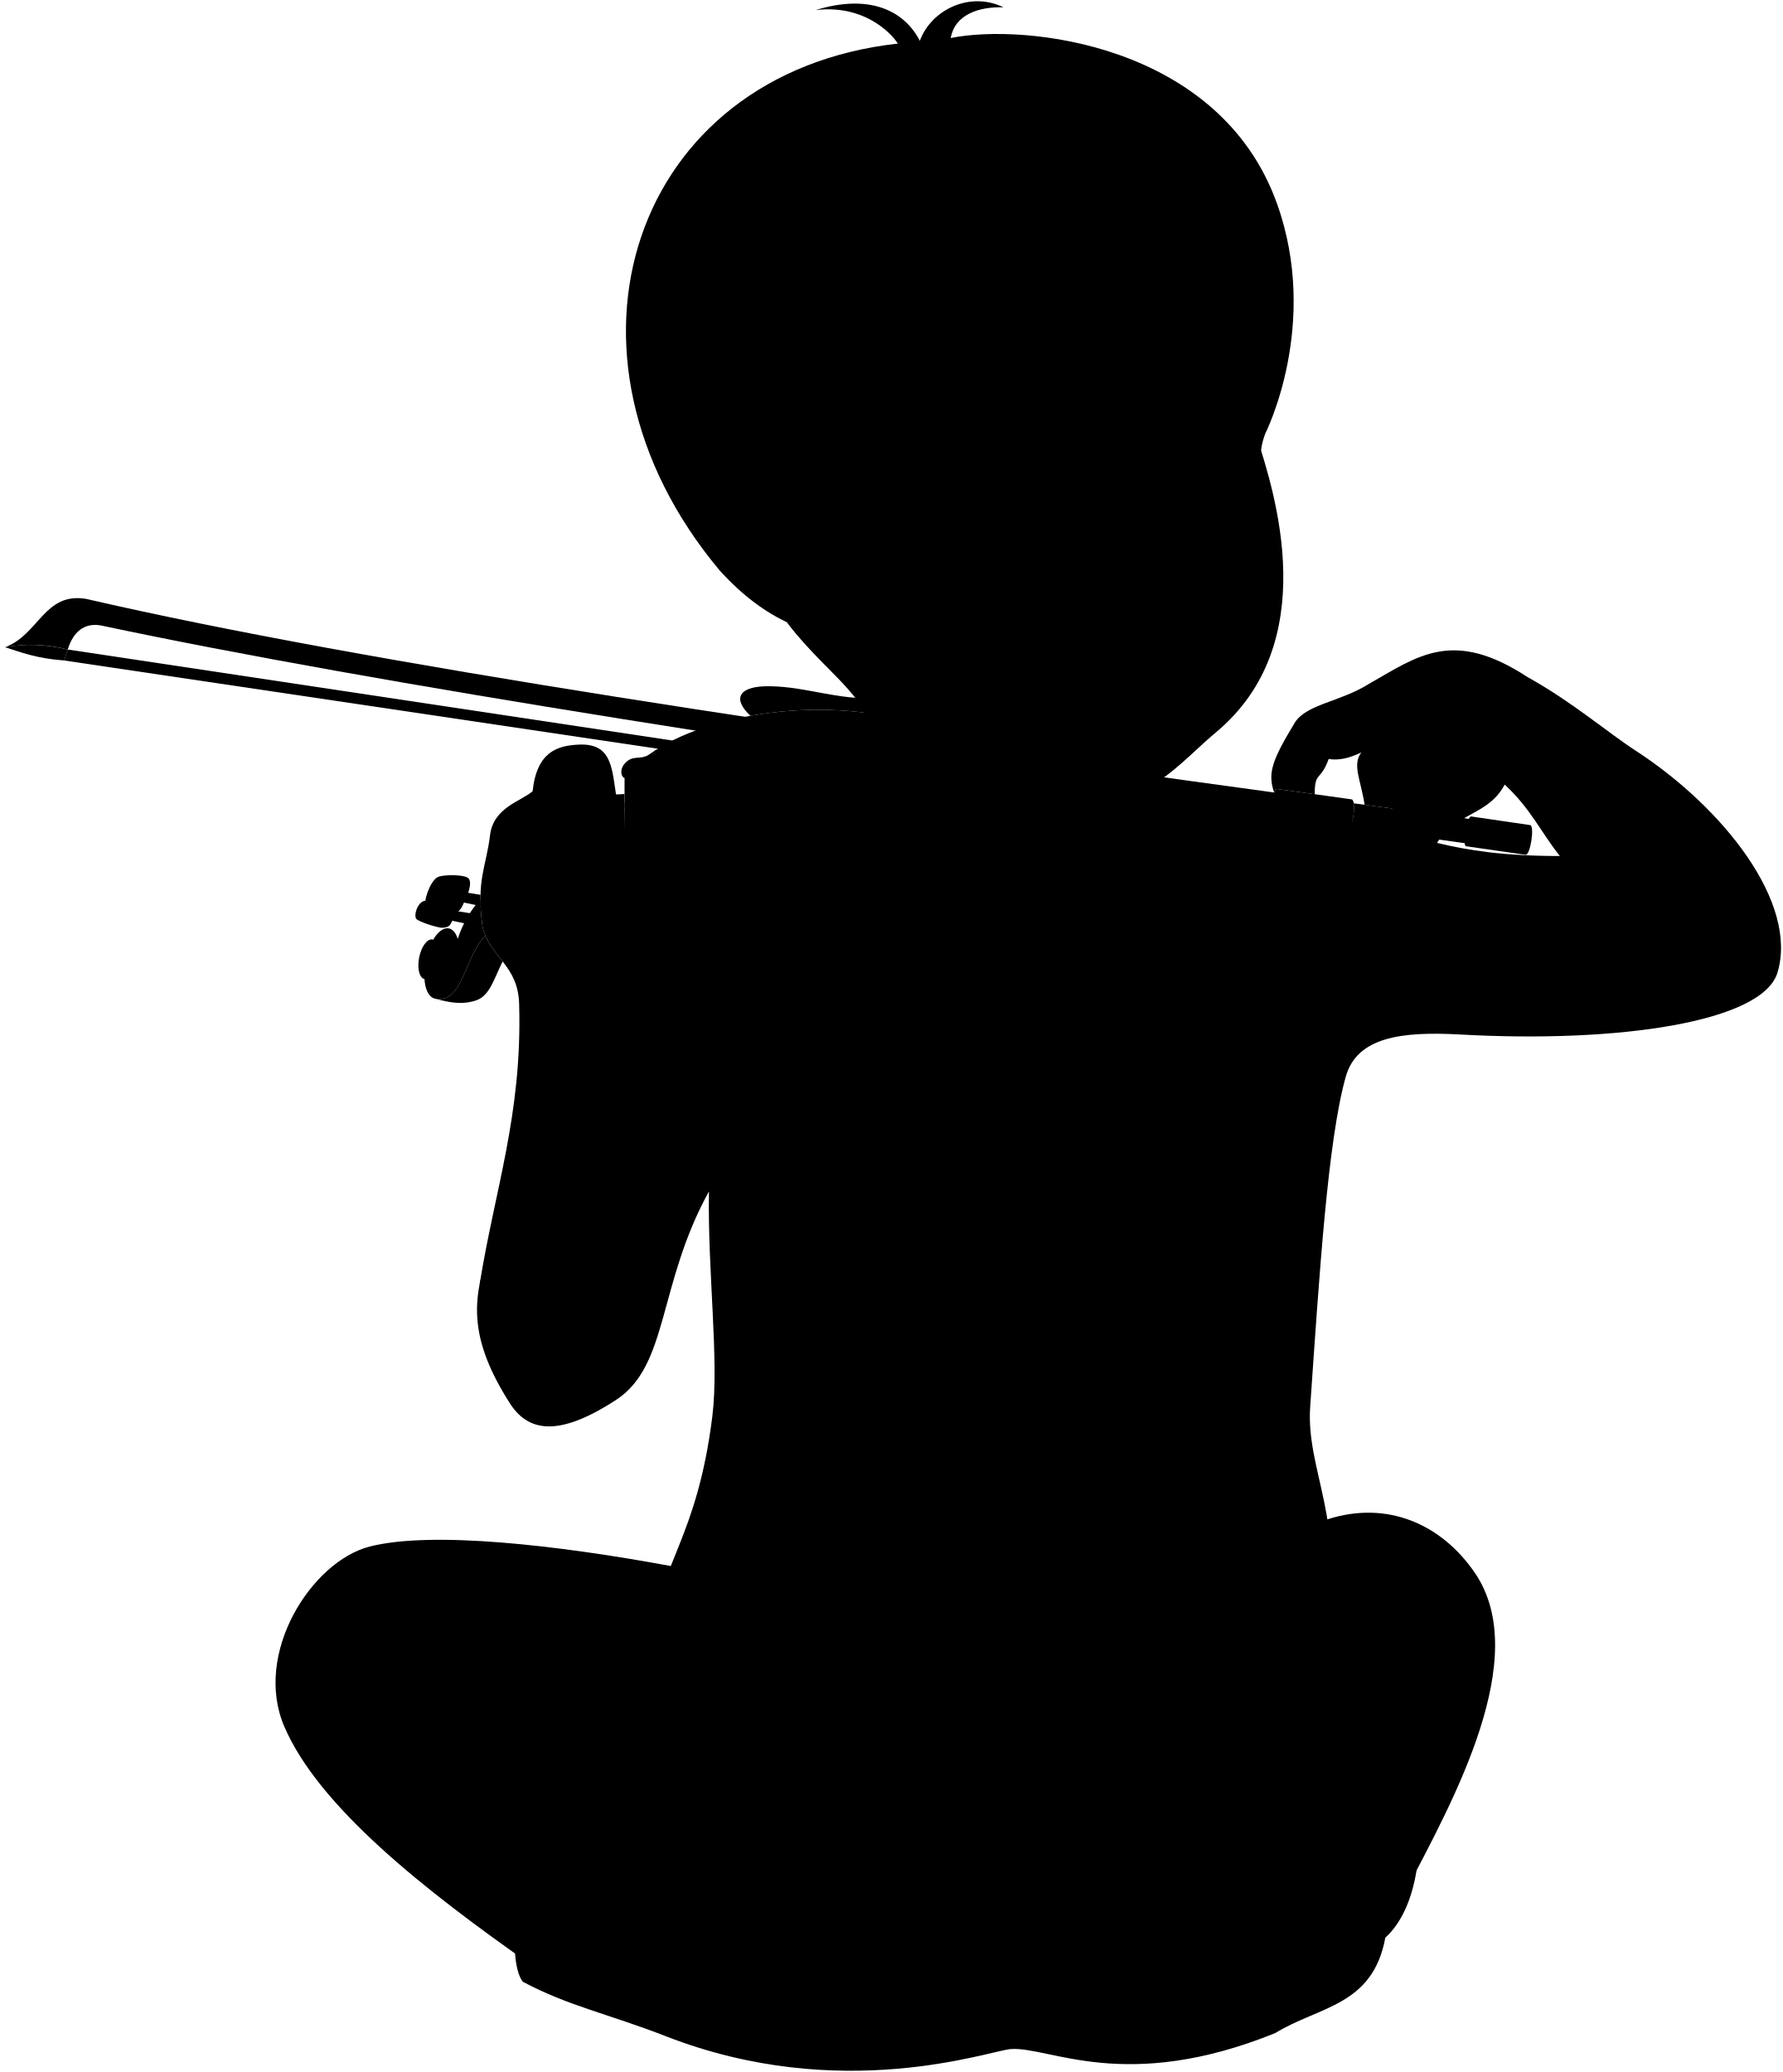
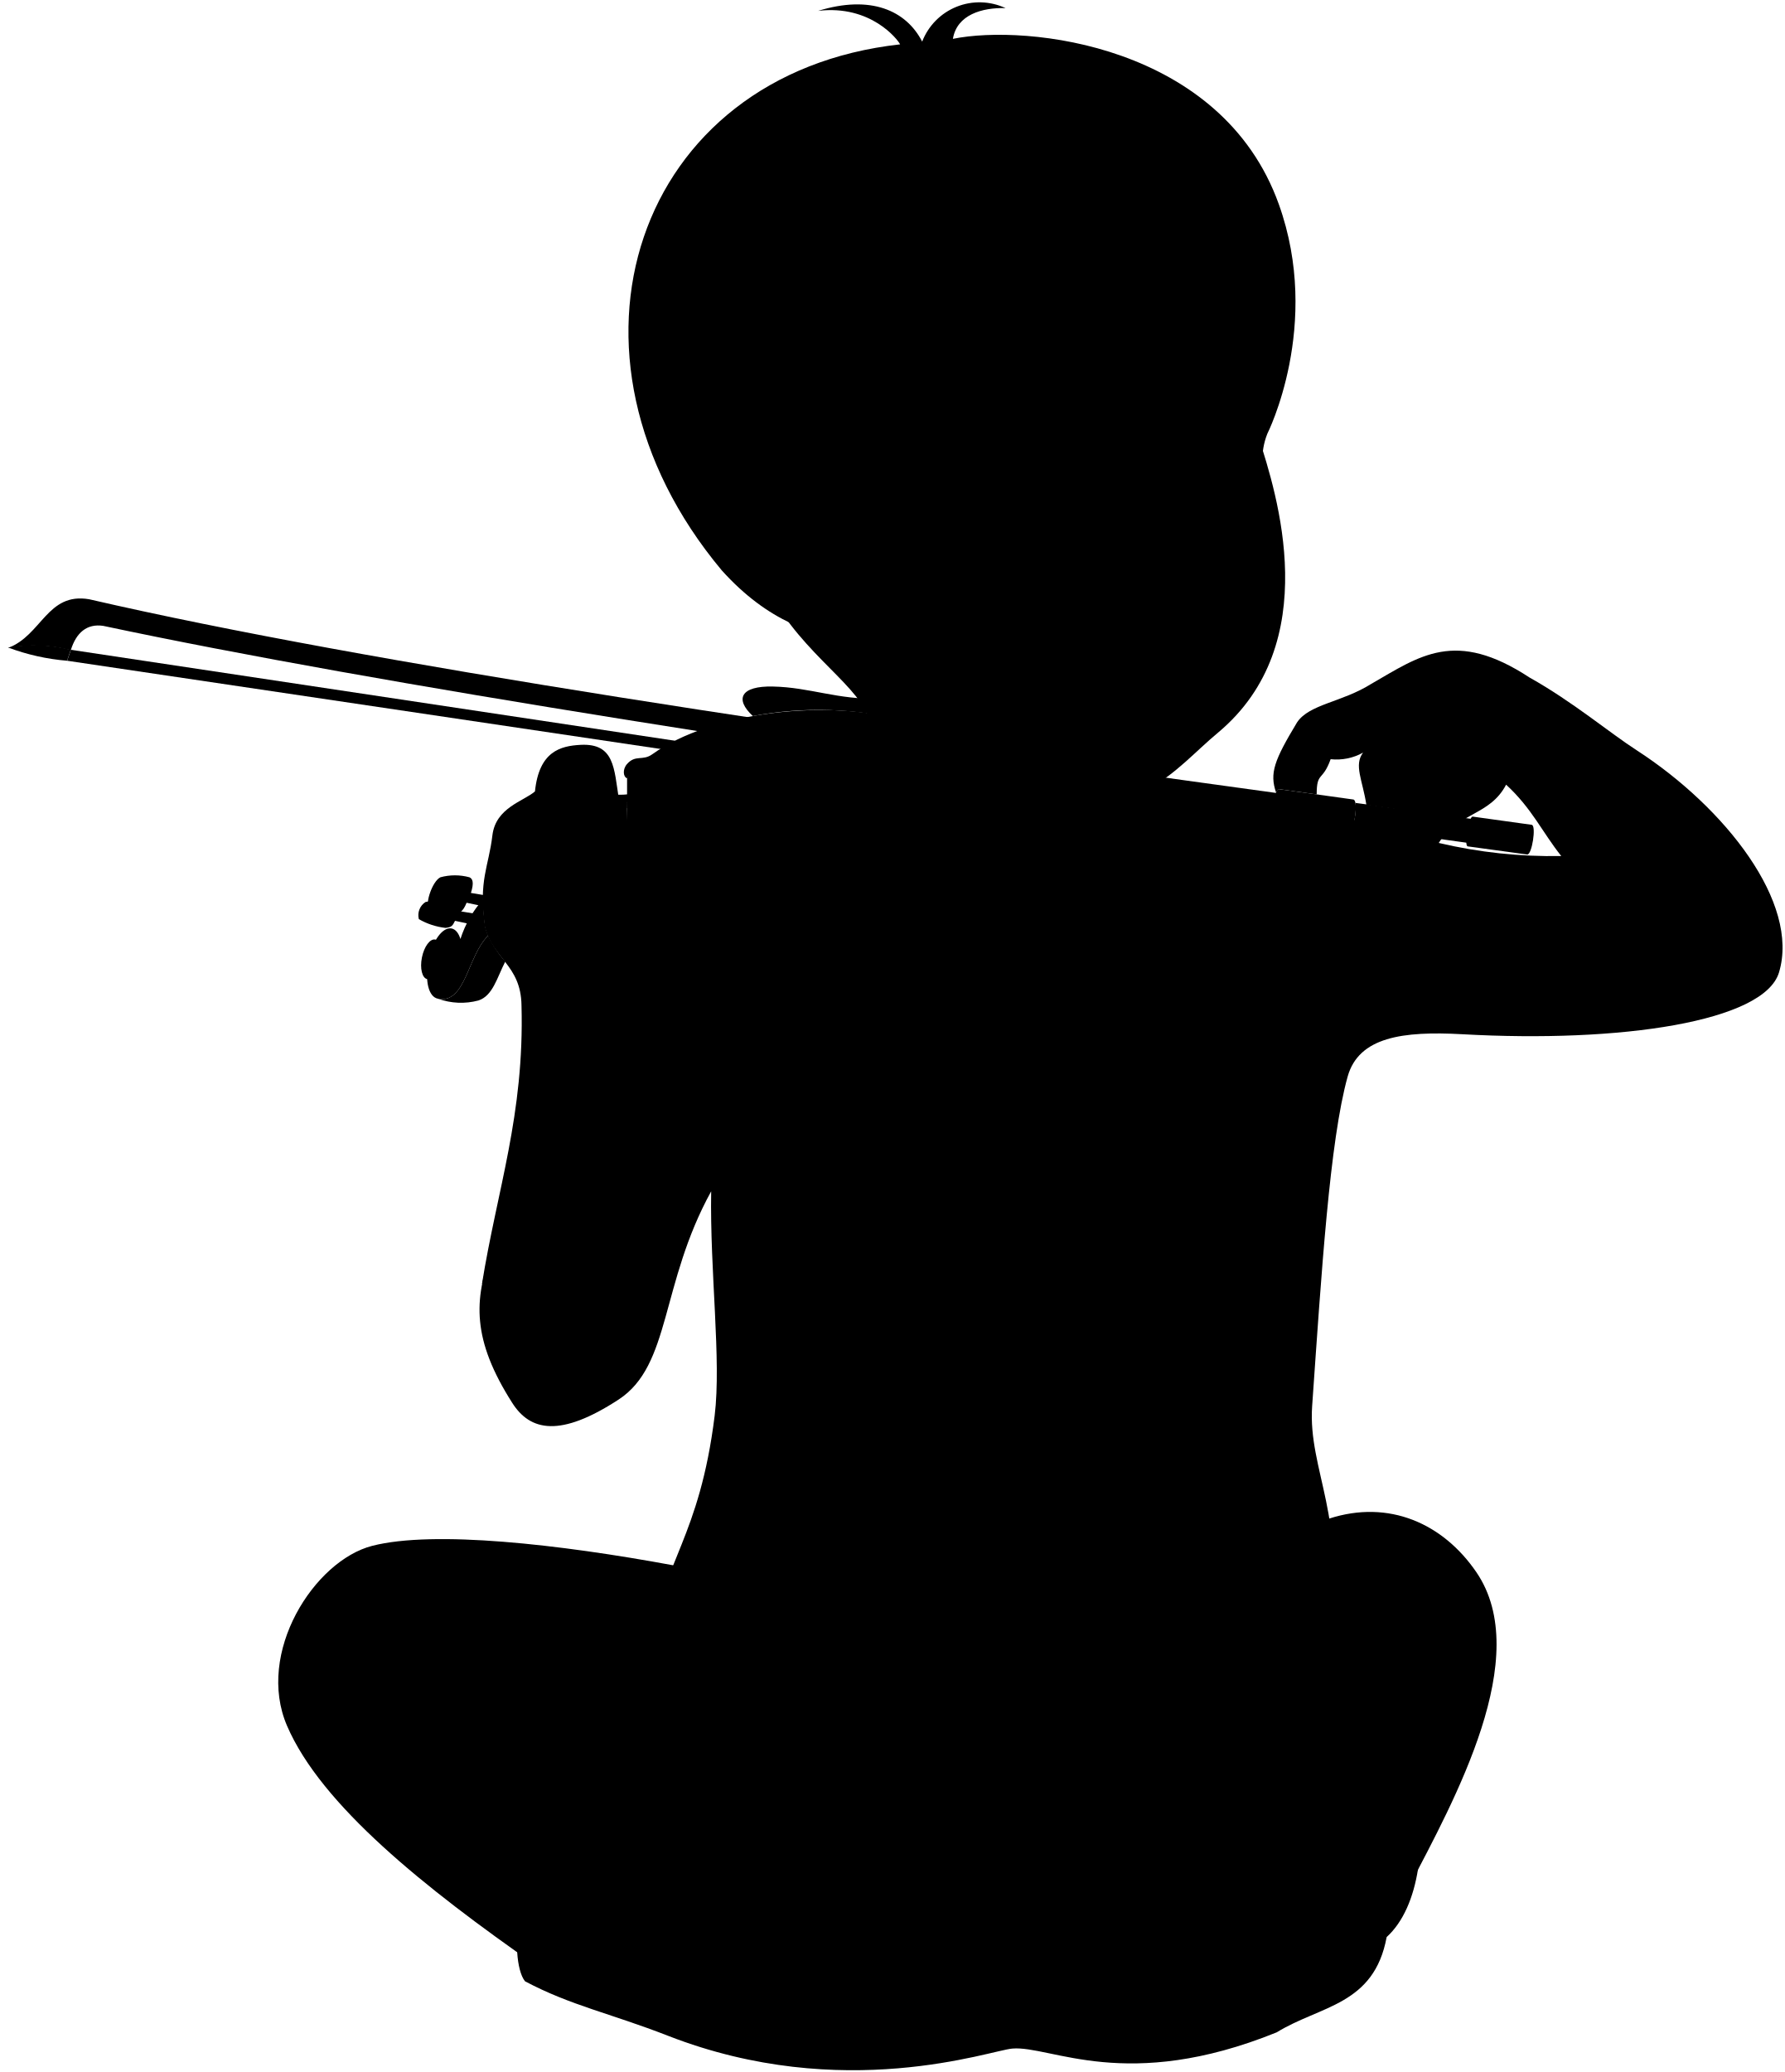
- <svg viewBox="0 0 1425.4 1657.33">
-   <path class="skinEastAsian" d="M491.11,779c-29.74,100.44-64.32,186.89-107.54,248.37,12.06-75.54,34.06-135.64,31.64-223.26-.43-32.75-23.27-37.49-29.3-62.92-5.17-37.49,3-47.85,6-73.1,2.64-22.3,24.95-27.22,34.06-35.22,3.36-32.07,20.43-36.47,36.63-37.27,27.15-1.36,26.72,18.9,30.59,43.46Z" />
+ <svg viewBox="0 0 220.05 255.48">
+   <path class="skinEastAsian" d="M76,120.09c-4.58,15.47-9.91,28.79-16.57,38.26,1.86-11.64,5.25-20.89,4.88-34.39-.07-5-3.59-5.78-4.52-9.69-.79-5.78.47-7.37.93-11.26.41-3.44,3.84-4.2,5.25-5.43.51-4.94,3.14-5.61,5.64-5.74,4.18-.21,4.11,2.91,4.71,6.7Z" />
  <g class="violin">
-     <path class="bowButton" d="M1176.58,653.06c-3.26-.55-7.33,23.27-4.07,23.83l47.52,6.84c3.84.59,7.53-23.17,3.69-23.77Z" />
-     <polygon class="bowHair" points="54.23 519.54 51.26 528.29 1071.76 680.03 1076.31 673.38 54.23 519.54" />
-     <path class="bowPadding" d="M1021.24,631.06c-3.59-.44-6.65,24.25-3.06,24.69l59.34,8.26c4.29.6,7.71-24,3.41-24.64Z" />
-     <path class="bowHead" d="M4.05,517.69c12.29,3.89,24.89,9,47.21,10.6l3-8.75C37,515.24,19.46,514.69,4.05,517.69Z" />
+     <path class="bowButton" d="M181.62,100.69c-.5-.08-1.12,3.59-.62,3.67l7.32,1c.59.1,1.16-3.56.57-3.66Z" />
+     <polygon class="bowHair" points="8.74 80.12 8.28 81.47 165.48 104.84 166.18 103.82 8.74 80.12" />
+     <path class="bowPadding" d="M157.7,97.3c-.56-.07-1,3.74-.48,3.81l9.14,1.27c.67.09,1.19-3.71.53-3.8Z" />
+     <path class="bowHead" d="M1,79.84a26.94,26.94,0,0,0,7.27,1.63l.46-1.35A18.17,18.17,0,0,0,1,79.84Z" />
    <g class="violinBow">
-       <path d="M69,479.06c-33.61-5.77-37.93,28.81-65,38.63a116.45,116.45,0,0,1,50.18,1.85c4.34-14.18,13.14-21.42,26.16-19.34C301,547.14,658.45,601.9,1018.55,653c2.3.31,4.86-18.49,2.56-18.81C659.18,584.69,293.24,530.88,69,479.06Z" />
-       <path d="M1176.65,655.24q-46.74-6.29-94-12.69c.77,5-.59,14.65-2.72,19.1q46.66,6.57,93.15,13C1175.78,675.16,1179.32,655.72,1176.65,655.24Z" />
+       <path d="M11,73.89c-5.18-.89-5.84,4.44-10,6a18,18,0,0,1,7.73.28c.67-2.18,2-3.3,4-3,34,7.23,89,15.67,144.51,23.54.36,0,.75-2.85.4-2.9C101.93,90.16,45.56,81.87,11,73.89Z" />
+       <path d="M181.64,101l-14.48-2a6.48,6.48,0,0,1-.42,2.94l14.35,2C181.5,104.1,182.05,101.1,181.64,101Z" />
    </g>
    <g class="violinLight">
-       <path d="M388.26,748.43a46.77,46.77,0,0,1-2.35-7.23,161.62,161.62,0,0,1-1.67-21.91A87.39,87.39,0,0,0,366.07,751c-1.41-4.63-3.85-7.75-7.08-8.4-7.07-1.41-15.19,9.58-18.24,24.55-3.62,17.79.2,30.26,7.27,31.68C370.3,803.3,371.69,764.44,388.26,748.43Z" />
-       <ellipse cx="342.71" cy="767.32" rx="16.15" ry="7.62" transform="translate(-477.02 952.45) rotate(-78.66)" />
-       <path d="M499.5,622.35l-.08,46.1c22.83,7.27,50.1-43.84,213.93-23.05V583.14C618.26,552.88,503.06,607.81,499.5,622.35Z" />
-       <path d="M461.61,684.42l-.51-42c-13.84-3-40.84,9.84-42.14,27.51L417.32,709C424.31,709,456.12,693.68,461.61,684.42Z" />
+       <path d="M60.19,115.38a8,8,0,0,1-.36-1.11,24.89,24.89,0,0,1-.25-3.38,13.43,13.43,0,0,0-2.8,4.89c-.22-.72-.6-1.2-1.09-1.3-1.09-.21-2.34,1.48-2.81,3.78-.56,2.74,0,4.67,1.12,4.88C57.43,123.83,57.64,117.85,60.19,115.38Z" />
+       <ellipse cx="53.18" cy="118.29" rx="2.49" ry="1.17" transform="translate(-73.26 147.17) rotate(-78.66)" />
+       <path d="M77.33,96v7.1c3.51,1.12,7.71-6.75,33-3.55V89.92C95.62,85.26,77.88,93.72,77.33,96Z" />
+       <path d="M71.49,105.52l-.08-6.47c-2.13-.46-6.29,1.52-6.49,4.24l-.25,6C65.75,109.31,70.65,107,71.49,105.52Z" />
    </g>
    <g class="violinMedium">
-       <path d="M461.1,642.41l38.32-.44.47,25,38.79,24.11a128.61,128.61,0,0,1-77.07-6.69Z" />
-       <path d="M355.79,753.21l-9.9-1.73c4.13.83,6.05,8.6,4.3,17.34s-6.53,15.17-10.65,14.34l9.89,1.73c4.13.82,8.9-5.6,10.66-14.34S359.91,754,355.79,753.21Z" />
+       <path d="M71.41,99.05,77.32,99l.07,3.86,6,3.71a19.8,19.8,0,0,1-11.88-1Z" />
+       <path d="M55.19,116.12l-1.52-.27c.63.13.93,1.32.66,2.67s-1,2.34-1.64,2.21l1.52.27c.64.12,1.37-.86,1.64-2.21S55.83,116.24,55.19,116.12Z" />
    </g>
    <g class="violinTrim">
-       <path d="M725.55,577.24c-65.34-19.63-158.73-7.82-205.87,25.89-7.85,5.62-13.37-.29-20.31,7.93-3.79,4.49-2.82,10.24.13,11.29,7-8.17,12.47-2.27,20.34-7.86,47.23-33.57,140.66-45.1,205.95-25.27Z" />
-       <path d="M499.42,646.31c-15.54,1.76-29.26-4.32-38.32-3.9-4.82.22-8.5,3.39-9.38,6-.81,2.36-23.52,5.31-32.76,21.55-3.63,0-3.66-6.48-.89-11.16,9.53-16.07,32.81-19.15,33.61-21.52.87-2.58,4.54-5.75,9.37-6,9.06-.45,22.82,5.61,38.37,3.78Z" />
-       <path d="M417.84,723.54c-2.8-2.54-2.83-10.3-.47-14.35,8.33-14.25,33.77-16.8,34.66-19.14,1-2.54,4.75-5.86,9.58-5.63,12.08-1,35.68,13,61.72,0-1.41-5.07-11.69-5.36-23.58-4.78-2.88-.34-3.53-7.28-.33-11.18,6.83-8.31,13.28-1.85,21.38-7.1,48.61-31.53,142.44-39.09,206.83-16.5C614.16,685.53,507.5,716.58,417.84,723.54Z" />
+       <path d="M112.15,89c-10.07-3-24.45-1.2-31.71,4-1.21.87-2.06,0-3.13,1.22-.58.69-.43,1.58,0,1.74,1.08-1.26,1.92-.35,3.13-1.21,7.28-5.17,21.67-7,31.73-3.89Z" />
+       <path d="M77.32,99.65c-2.4.27-4.51-.66-5.91-.6A1.62,1.62,0,0,0,70,100c-.13.36-3.62.82-5,3.32-.56,0-.56-1-.13-1.72,1.46-2.48,5-2.95,5.17-3.32a1.67,1.67,0,0,1,1.45-.92c1.39-.07,3.51.86,5.91.58Z" />
+       <path d="M64.75,111.55a2.16,2.16,0,0,1-.07-2.21c1.28-2.2,5.2-2.59,5.34-3a1.57,1.57,0,0,1,1.47-.87c1.86-.16,5.5,2,9.51,0-.22-.78-1.8-.83-3.63-.74-.45,0-.55-1.12-.05-1.72,1.05-1.28,2-.28,3.29-1.09,7.49-4.86,21.94-6,31.86-2.54C95,105.69,78.56,110.48,64.75,111.55Z" />
    </g>
    <g class="violinDark">
-       <path d="M402,769.06c-5-6.39-10.29-12.38-13.74-20.63-16.57,16-18,54.87-40.24,50.4,11.48,3.1,21.54,5.08,32.72,1.37S395.28,782.14,402,769.06Z" />
-       <path d="M727.32,656.83C663,634.05,569.15,641.31,520.43,672.7c-8.11,5.23-16.92-.83-20.68,6.93-1.64,4.79,29.12.09,30.72,10.24.79,5-14.36,9.22-26.89,10.31-18.25,1.59-32.54-5.2-42.33-4.61-4.83-.24-8.63,3.07-9.6,5.61-.9,2.33-26.55,4.87-33.55,20.3-4.43,10.71,48.23,28,97.84,20.51Z" />
+       <path d="M62.31,118.56a14.1,14.1,0,0,1-2.12-3.18c-2.55,2.47-2.76,8.45-6.19,7.76a8.29,8.29,0,0,0,5,.22C60.77,122.78,61.28,120.57,62.31,118.56Z" />
+       <path d="M112.42,101.27c-9.91-3.51-24.36-2.39-31.87,2.45-1.25.8-2.6-.13-3.18,1.06-.25.74,4.48,0,4.73,1.58.12.77-2.21,1.42-4.14,1.59-2.81.24-5-.8-6.52-.71a1.56,1.56,0,0,0-1.48.86c-.14.36-4.09.75-5.17,3.13-.68,1.65,7.43,4.32,15.07,3.16Z" />
    </g>
    <g class="shinyBlack">
-       <path d="M354.07,742.11c5.37-.47,5.89-2.11,7.66-5.62l15.4,3.23c3.89.82,5.68-8.09,1.78-8.77l-13.77-2.23c1.24-4.63-.69-5.79-3.18-6.86-5.24-2.25-20-2.72-23.86-.77-4.77,2.42-7.06,11-5.31,13.71C334.35,737.22,350.71,742.4,354.07,742.11Z" />
-       <path d="M384.29,715.74l-9.83-1.6c2.72-8.53,1.32-11.42-1.18-12.49-5.23-2.26-19.38-2-23.25-.07-6.22,3.15-12,20.62-9.37,24.07,1.75,2.29,15.47,6.19,18.83,5.89,5.37-.46,8.56-2.17,11.57-9.62l13.3,2.79C384.23,721.5,384.21,718.53,384.29,715.74Z" />
-       <path d="M731.91,565.7c-1.68-7.28-15.34-7.79-30.7-7.2-32.34,1.25-55.28-9-85-9.6-25.58-.54-30.88,9.89-16,23.67,40.84-7.33,86.14-6.56,123,4C730.43,573.87,733,570.37,731.91,565.7Z" />
+       <path d="M54.93,114.41c.82-.07.9-.33,1.18-.87l2.37.5c.6.13.87-1.25.27-1.35l-2.12-.35c.19-.71-.1-.89-.49-1a7.1,7.1,0,0,0-3.67-.12,1.94,1.94,0,0,0-.82,2.11A8.46,8.46,0,0,0,54.93,114.41Z" />
+       <path d="M59.58,110.35l-1.51-.25c.42-1.31.2-1.76-.18-1.93a6.79,6.79,0,0,0-3.58,0c-1,.49-1.86,3.18-1.45,3.71a6.87,6.87,0,0,0,2.9.91c.83-.07,1.32-.33,1.78-1.48l2.05.43C59.57,111.23,59.57,110.78,59.58,110.35Z" />
+       <path d="M113.13,87.23c-.26-1.12-2.36-1.2-4.73-1.1-5,.19-8.52-1.39-13.09-1.48-3.94-.09-4.76,1.52-2.47,3.64a43.74,43.74,0,0,1,18.94.61C112.9,88.49,113.3,88,113.13,87.23Z" />
    </g>
  </g>
  <g class="skinEastAsian">
-     <path d="M1005.1,349.5c14.49,44.9,52.94,164.89-32.62,236.27-36.68,30.6-60.35,70.3-153.32,56.7C613.62,550.3,852.48,47.06,1005.1,349.5Z" />
-     <path d="M536.46,1252.62c-91-16.85-191.4-28.22-240.8-15.58-46.54,11.9-93.46,85.57-68.25,144.08,27.35,63.48,110.38,129.76,199.69,192.11l698.81-63.78c36.13-69.28,99.79-183.76,53.63-251.35-26.59-38.93-70-58.25-117.94-42.83Z" />
-     <path d="M541.53,1259.36" />
-     <path d="M907.12,544.72c-9.39,11.1-5.55,41.65-3.42,48.66,21.9,71.81,131.36,46.43,204,69.54a35.9,35.9,0,0,0,5.93-16.18l-22.28-3c-3-19.9-10.14-32-2.61-41.91-9.39,4.57-18.17,6.63-26.12,5.26-6.58,18.17-11.19,9.66-11.17,28.18l-30.21-4.2c-.84-.11-1.65,1.24-2.22,2.82-5.48-15.62-1.51-26.11,16.75-56.25,9.81-14.65,35.89-16.07,59.32-30.78,39.17-22.39,67.15-44.21,126.78-5.16,34.8,19.24,64.35,44.51,86.09,58.62,70.53,45.8,130.42,122,113.57,177.69-11.9,39.38-126.51,56.54-253.7,49.46-47.28-2.63-82.7,2.09-91.59,33.89-14.36,51.32-21,157.4-28.4,263.78-3.58,51.24,29.31,92.51,11.74,176-54.63,49.94-458.06,70.23-536.1,3.12,3.21-51.78,34.23-74,46.26-171.76,5.48-44.58-3.89-115.17-2.75-179.52-41,74.3-32.06,139.22-74.19,166.7-46.57,30.37-70.6,25.39-85.1,2.66-64.2-100.67,3.58-129.06,54-288.43C483.74,764,484.77,692.79,609.12,661.68c81.8-20.47,96.13-38.24,85.53-83-7.18-30.34-53.07-53.25-81.45-105.86m536.09,201.4c25,6,53.18,10.48,98.22,10.48-15.12-19-23.47-38.12-44.13-57.14C1190.19,652.47,1164.89,649.44,1149.29,674.18Z" />
+     <path d="M155.21,53.93c2.23,6.92,8.15,25.4-5,36.4-5.66,4.71-9.3,10.82-23.62,8.73C94.91,84.86,131.7,7.35,155.21,53.93Z" />
+     <path d="M83,193c-14-2.59-29.48-4.34-37.09-2.4-7.17,1.84-14.4,13.19-10.51,22.2,4.21,9.78,17,20,30.76,29.59l107.64-9.82c5.56-10.68,15.37-28.31,8.26-38.72-4.1-6-10.78-9-18.17-6.6Z" />
+     <path d="M83.8,194.08" />
+     <path d="M140.12,84c-1.45,1.71-.86,6.42-.53,7.5,3.37,11.06,20.23,7.15,31.42,10.71a5.61,5.61,0,0,0,.92-2.49l-3.43-.47c-.47-3.06-1.57-4.92-.41-6.45a6.73,6.73,0,0,1-4,.81c-1,2.8-1.72,1.49-1.72,4.34l-4.65-.65c-.13,0-.26.19-.35.44-.84-2.41-.23-4,2.58-8.67,1.51-2.26,5.53-2.47,9.14-4.74,6-3.45,10.35-6.81,19.53-.79,5.36,3,9.91,6.85,13.26,9,10.86,7.05,20.09,18.78,17.5,27.37-1.84,6.06-19.49,8.71-39.08,7.61-7.29-.4-12.74.33-14.11,5.22-2.21,7.91-3.23,24.25-4.38,40.64-.55,7.89,4.52,14.25,1.81,27.1C155.19,208.2,93,211.33,81,201c.5-8,5.28-11.4,7.13-26.45.84-6.87-.6-17.74-.43-27.66-6.3,11.45-4.93,21.45-11.42,25.68-7.18,4.68-10.88,3.91-13.11.41-9.89-15.51.55-19.88,8.31-44.43,3.4-10.76,3.56-21.73,22.71-26.52,12.6-3.15,14.81-5.89,13.18-12.79-1.11-4.68-8.18-8.2-12.55-16.31m82.58,31a61,61,0,0,0,15.13,1.62c-2.33-2.92-3.61-5.87-6.8-8.8C183.72,100.6,179.82,100.13,177.42,103.94Z" />
  </g>
-   <path class="hairBlack" d="M1012,346.61c-12.09,30.78,8.73,55.36-7.07,78.07-1.77-23.48-16.49-62.6-14.15-90.18-11.42-44-60.2-39.08-38.39,37.38C919.67,483.13,805.66,472.66,761,530.33c-38.46-31.61-110.79,8.94-185.66-74.29C430.24,282.31,506.35,58.28,718,34.89,716.17,31.12,694.58,3,652.33,8.07c42.07-13,70.45-.38,83.31,24.58C744.9,7.51,776-7.17,802.48,5.84c-18.76-.55-38.69,5.21-42.12,24.58,58.89-12,215.07,4.51,260.9,132.37C1056,259.67,1012,346.61,1012,346.61Z" />
+   <path class="hairBlack" d="M156.28,53.49c-1.87,4.74,1.34,8.52-1.09,12-.28-3.61-2.54-9.64-2.18-13.89-1.76-6.78-9.28-6-5.92,5.76-5,17.13-22.6,15.52-29.49,24.41-5.92-4.87-17.06,1.37-28.6-11.45C66.66,43.58,78.39,9.07,111,5.47c-.28-.58-3.6-4.91-10.11-4.13,6.48-2,10.85-.06,12.83,3.79A7.58,7.58,0,0,1,124,1c-2.89-.08-6,.81-6.49,3.79,9.07-1.85,33.13.7,40.19,20.39C163.05,40.1,156.28,53.49,156.28,53.49Z" />
  <g class="skinOverlapLine">
-     <path d="M381.61,1283.16c40.4,12.07,87.27,31.2,122.76,50.18" />
-     <path d="M1326.05,696.22c-31.24-15.61-58.1-11.87-78.54-11.56" />
-     <path d="M567.72,828.65c-4.38,41-1.87,85-.73,124.29" />
-     <path d="M1107.7,662.92c14.54,4,25.25,7.89,41.59,11.26" />
-     <path d="M1085.67,586.22c8.68,24.94,31.21,21.43,28,60.52" />
-     <path d="M1174.47,605.53a152.52,152.52,0,0,1,28.91,22" />
-     <path d="M426,632.88c9.79-10.14,31.33-10.9,25.69,4.36" />
-     <path d="M1000.14,427.59c7.16,33.52-18.45,22.67-27.3-4.47-5.37-16.48-15.79-26.63-20.43-51.24" />
+     <path d="M59.17,197.75a109.4,109.4,0,0,1,18.91,7.73" />
+     <path d="M204.65,107.34c-4.81-2.41-9-1.83-12.1-1.78" />
+     <path d="M87.84,127.74c-.68,6.32-.29,13.08-.12,19.14" />
+     <path d="M171,102.21c2.24.62,3.89,1.22,6.41,1.73" />
+     <path d="M167.62,90.4c1.34,3.84,4.81,3.3,4.31,9.32" />
+     <path d="M181.3,93.37a23.13,23.13,0,0,1,4.45,3.39" />
+     <path d="M66,97.58c1.5-1.56,4.82-1.68,3.95.67" />
+     <path d="M154.45,66c1.1,5.16-2.85,3.49-4.21-.69-.83-2.54-2.43-4.1-3.15-7.89" />
  </g>
  <g class="skinFoldLine">
-     <path d="M1048,601.71a34.84,34.84,0,0,0,14.64,5.37" />
-     <path d="M406.67,671.88c1.13,3.78,6.43,7.94,11.86,8.15" />
-     <path d="M983.84,340.35c-22.71-29-16.26,43.56,10.33,73.13" />
-     <path d="M970.11,350.32c3.66-3.86,11.16,2.22,12.52,8.6" />
-     <path d="M983,368.11c-4.62,5.81,12.7,21.6,2.07,32.41" />
+     <path d="M161.81,92.78a5.4,5.4,0,0,0,2.26.83" />
+     <path d="M63,103.59a2.11,2.11,0,0,0,1.83,1.25" />
+     <path d="M151.93,52.52c-3.49-4.46-2.5,6.71,1.6,11.27" />
+     <path d="M149.82,54.06c.56-.6,1.72.34,1.93,1.32" />
+     <path d="M151.81,56.8c-.71.89,2,3.33.32,5" />
  </g>
-   <path class="skinCreaseLine" d="M832.5,898.19c-3.49,102,3.49,217.18,0,310.51" />
-   <path class="bennettUnderwear" d="M1055.92,1312c76.62,22.93,105.1,189.65,52,237.9-10.09,54.75-53,54.75-88,76.28C899.61,1674.88,839,1636.64,808.31,1639c-17.12,1.31-135.52,44.27-275.46-10.15-47-18.27-78-24.19-114.71-43.7-7-8.58-8.33-35.39-3.91-51.5-22.63-107.69,39-206,107.69-201.33C737.83,1406.89,916.05,1400.59,1055.92,1312Z" />
-   <path class="bennettWaistband" d="M1059.58,1301.1c10.19,22.36,3.5,30.39,14.05,56.18-130.32,78-466.65,72.57-565.76,5.47,11.64-20.57,7.62-41.29,15.61-58.53C601.52,1371.33,1005,1351,1059.58,1301.1Z" />
+   <path class="skinCreaseLine" d="M128.62,138.45c-.53,15.72.54,33.45,0,47.83" />
+   <path class="bennettUnderwear" d="M163,202.19c11.8,3.53,16.19,29.21,8,36.65-1.56,8.43-8.17,8.43-13.56,11.75-18.53,7.5-27.86,1.61-32.59,2-2.64.2-20.88,6.82-42.43-1.56-7.24-2.82-12-3.73-17.67-6.73-1.09-1.33-1.29-5.46-.6-7.94-3.49-16.59,6-31.73,16.58-31C114,216.81,141.49,215.84,163,202.19Z" />
+   <path class="bennettWaistband" d="M163.6,200.51c1.57,3.45.54,4.68,2.17,8.66-20.08,12-71.89,11.18-87.15.84,1.79-3.17,1.17-6.36,2.4-9C93,211.33,155.19,208.2,163.6,200.51Z" />
  <g class="clothesOverlapLine">
-     <path d="M1107.91,1549.9c-18.11,17.54-39.16,25.19-56.38,46.24" />
-     <path d="M414.23,1533.64q12.66,29,40.22,47.19" />
-     <path d="M1063.55,1362.93c24.74,19.24,45.25,50.2,51.09,90.47" />
-     <path d="M507.87,1362.75c-13.61,36.58-16.83,72.3-7.83,107" />
+     <path d="M171.05,238.84c-2.79,2.7-6,3.88-8.69,7.12" />
+     <path d="M64.2,236.33a16.53,16.53,0,0,0,6.19,7.27" />
+     <path d="M164.21,210A21.37,21.37,0,0,1,172.08,224" />
+     <path d="M78.62,210a27,27,0,0,0-1.21,16.48" />
  </g>
  <g class="clothesFoldLine">
-     <path d="M1073.63,1357.28c7.33,3.25,12,8.5,14.16,15.58" />
-     <path d="M1042.42,1372.86c10.67,10.14,13.34,27.15,14.43,45.52" />
-     <path d="M1032.32,1376.89a16.92,16.92,0,0,1,5.86,14.65" />
-     <path d="M861.89,1411.13a135.71,135.71,0,0,1,0,35.85" />
-     <path d="M783.12,1414.44c1.58,9.74,1.52,18,0,25" />
-     <path d="M766.77,1414.44a209.4,209.4,0,0,1,0,44.21" />
-     <path d="M542.36,1380.26c-4.11,19.08-5.87,40-5.55,62.64" />
-     <path d="M527.78,1374c-2.37,9-3.51,17.49-2.64,25.16" />
-     <path d="M490.7,1384c-17.51,34.43-21.92,102.33,2.92,156.42" />
-     <path d="M493,1371.69c-14.57,12.06-23.91,33.32-27.44,64.79" />
-     <path d="M1076.52,1391.64c29.67,44.65,33.73,95.71,4.06,155.19" />
-     <path d="M914,1575.27c-38.91,0-73.49,1.23-104.81,3.25" />
-     <path d="M871.77,1533c-69,.09-131.59,1.57-182,5.69" />
+     <path d="M165.77,209.17a3.73,3.73,0,0,1,2.18,2.4" />
+     <path d="M161,211.57c1.64,1.56,2,4.18,2.22,7" />
+     <path d="M159.4,212.19a2.56,2.56,0,0,1,.9,2.25" />
+     <path d="M133.15,217.46a20.82,20.82,0,0,1,0,5.52" />
+     <path d="M121,218a10.47,10.47,0,0,1,0,3.84" />
+     <path d="M118.5,218a32.3,32.3,0,0,1,0,6.81" />
+     <path d="M83.93,212.71a43.15,43.15,0,0,0-.85,9.64" />
+     <path d="M81.69,211.73a10.52,10.52,0,0,0-.41,3.88" />
+     <path d="M76,213.27c-2.69,5.31-3.37,15.77.45,24.1" />
+     <path d="M76.33,211.39c-2.24,1.85-3.68,5.13-4.22,10" />
+     <path d="M166.21,214.46c4.57,6.88,5.2,14.74.63,23.9" />
+     <path d="M141.18,242.74c-6,0-11.32.19-16.14.5" />
+     <path d="M134.67,236.24c-10.63,0-20.27.24-28,.87" />
  </g>
</svg>
